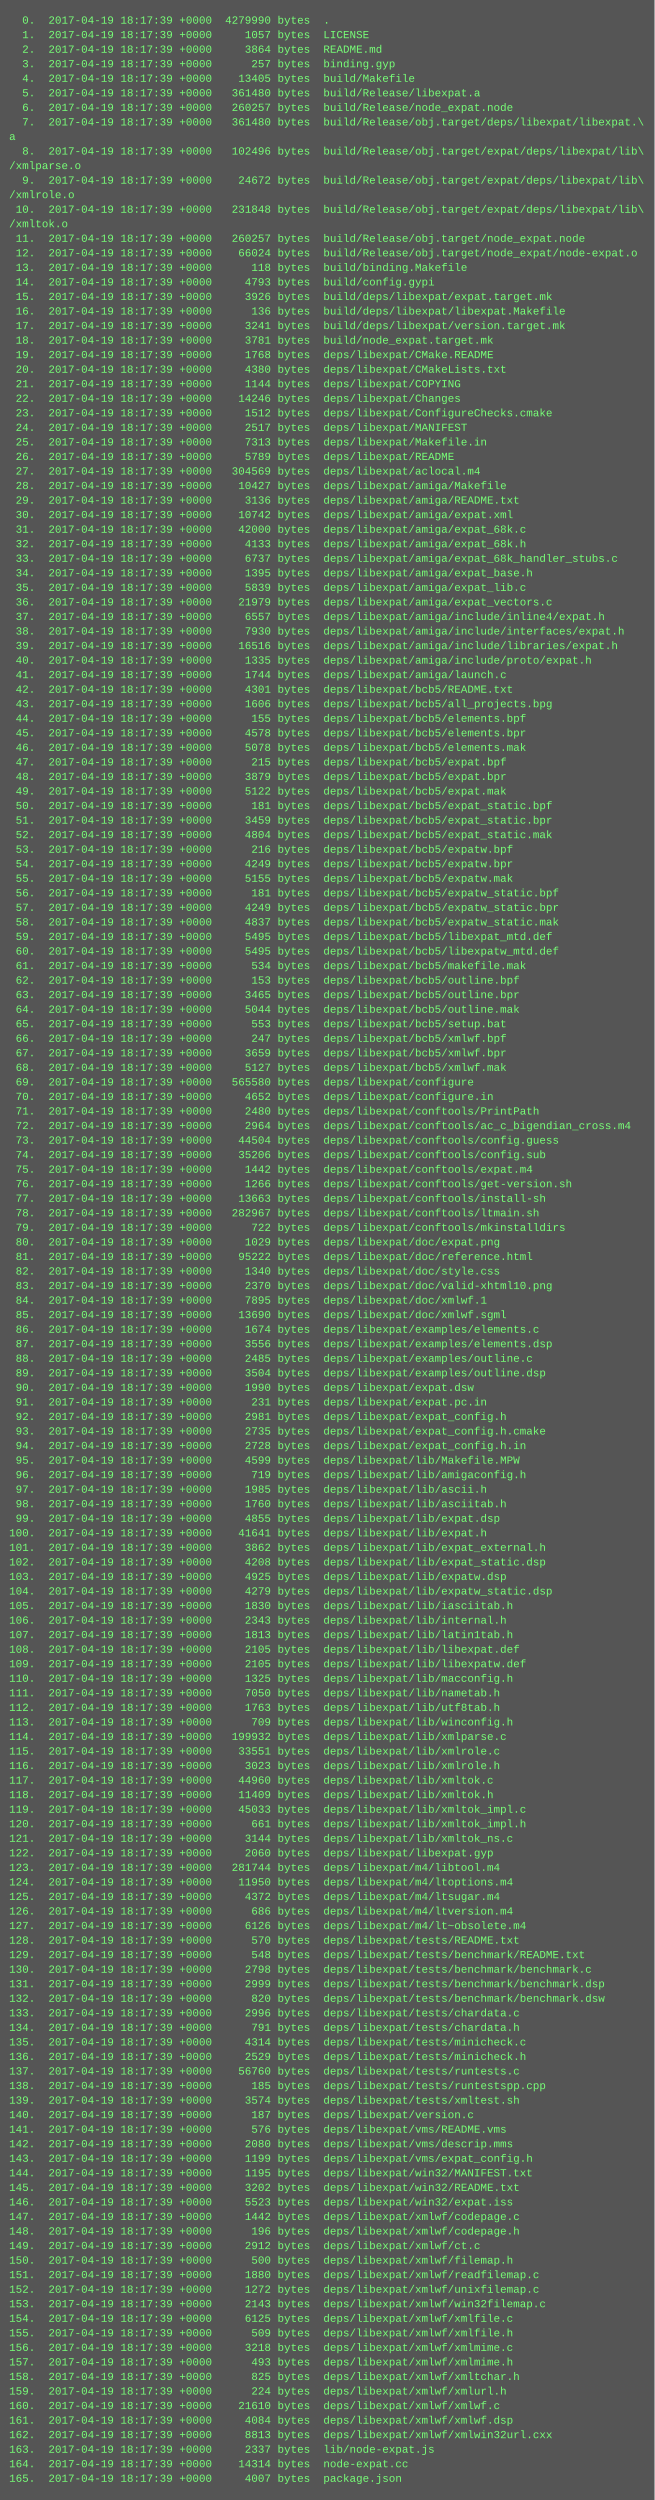
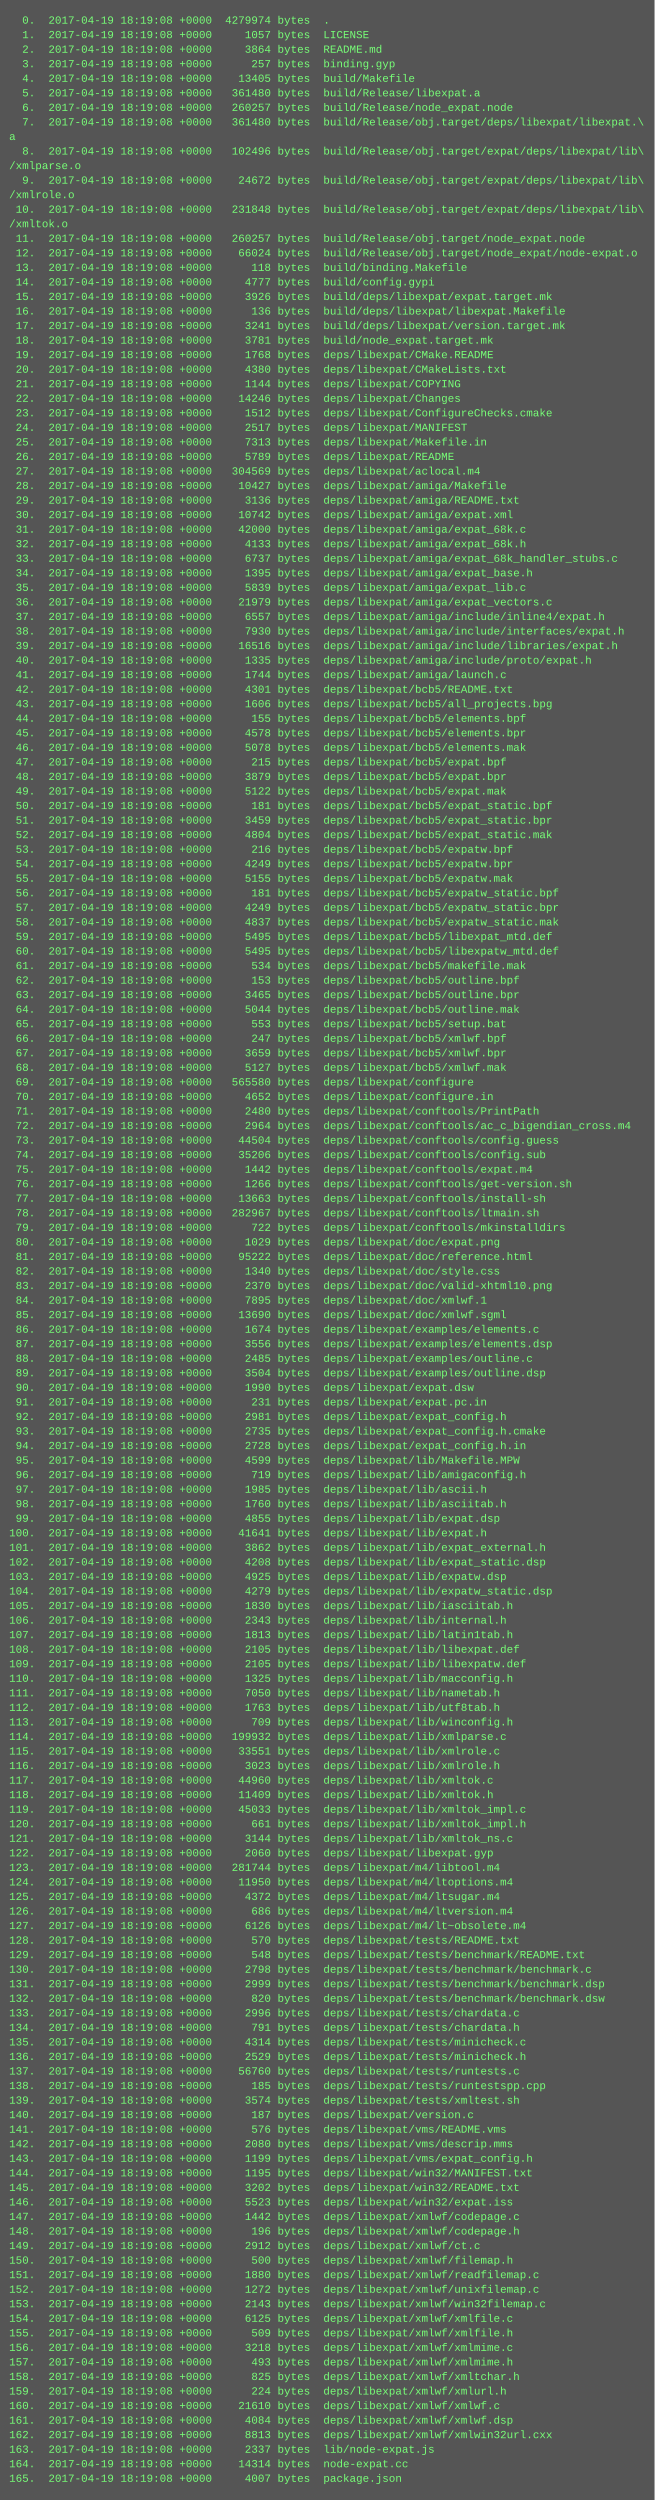
<svg xmlns="http://www.w3.org/2000/svg" height="2750" width="720">
  <rect height="2750" fill="#555" width="720" />
  <text fill="#7f7" font-family="Courier New" font-size="12" xml:space="preserve">
-     <tspan x="10" y="26">  0.  2017-04-19 18:17:39 +0000  4279990 bytes  .</tspan>
-     <tspan x="10" y="42">  1.  2017-04-19 18:17:39 +0000     1057 bytes  LICENSE</tspan>
-     <tspan x="10" y="58">  2.  2017-04-19 18:17:39 +0000     3864 bytes  README.md</tspan>
-     <tspan x="10" y="74">  3.  2017-04-19 18:17:39 +0000      257 bytes  binding.gyp</tspan>
-     <tspan x="10" y="90">  4.  2017-04-19 18:17:39 +0000    13405 bytes  build/Makefile</tspan>
-     <tspan x="10" y="106">  5.  2017-04-19 18:17:39 +0000   361480 bytes  build/Release/libexpat.a</tspan>
-     <tspan x="10" y="122">  6.  2017-04-19 18:17:39 +0000   260257 bytes  build/Release/node_expat.node</tspan>
-     <tspan x="10" y="138">  7.  2017-04-19 18:17:39 +0000   361480 bytes  build/Release/obj.target/deps/libexpat/libexpat.\</tspan>
+     <tspan x="10" y="26">  0.  2017-04-19 18:19:08 +0000  4279974 bytes  .</tspan>
+     <tspan x="10" y="42">  1.  2017-04-19 18:19:08 +0000     1057 bytes  LICENSE</tspan>
+     <tspan x="10" y="58">  2.  2017-04-19 18:19:08 +0000     3864 bytes  README.md</tspan>
+     <tspan x="10" y="74">  3.  2017-04-19 18:19:08 +0000      257 bytes  binding.gyp</tspan>
+     <tspan x="10" y="90">  4.  2017-04-19 18:19:08 +0000    13405 bytes  build/Makefile</tspan>
+     <tspan x="10" y="106">  5.  2017-04-19 18:19:08 +0000   361480 bytes  build/Release/libexpat.a</tspan>
+     <tspan x="10" y="122">  6.  2017-04-19 18:19:08 +0000   260257 bytes  build/Release/node_expat.node</tspan>
+     <tspan x="10" y="138">  7.  2017-04-19 18:19:08 +0000   361480 bytes  build/Release/obj.target/deps/libexpat/libexpat.\</tspan>
    <tspan x="10" y="154">a</tspan>
-     <tspan x="10" y="170">  8.  2017-04-19 18:17:39 +0000   102496 bytes  build/Release/obj.target/expat/deps/libexpat/lib\</tspan>
+     <tspan x="10" y="170">  8.  2017-04-19 18:19:08 +0000   102496 bytes  build/Release/obj.target/expat/deps/libexpat/lib\</tspan>
    <tspan x="10" y="186">/xmlparse.o</tspan>
-     <tspan x="10" y="202">  9.  2017-04-19 18:17:39 +0000    24672 bytes  build/Release/obj.target/expat/deps/libexpat/lib\</tspan>
+     <tspan x="10" y="202">  9.  2017-04-19 18:19:08 +0000    24672 bytes  build/Release/obj.target/expat/deps/libexpat/lib\</tspan>
    <tspan x="10" y="218">/xmlrole.o</tspan>
-     <tspan x="10" y="234"> 10.  2017-04-19 18:17:39 +0000   231848 bytes  build/Release/obj.target/expat/deps/libexpat/lib\</tspan>
+     <tspan x="10" y="234"> 10.  2017-04-19 18:19:08 +0000   231848 bytes  build/Release/obj.target/expat/deps/libexpat/lib\</tspan>
    <tspan x="10" y="250">/xmltok.o</tspan>
-     <tspan x="10" y="266"> 11.  2017-04-19 18:17:39 +0000   260257 bytes  build/Release/obj.target/node_expat.node</tspan>
-     <tspan x="10" y="282"> 12.  2017-04-19 18:17:39 +0000    66024 bytes  build/Release/obj.target/node_expat/node-expat.o</tspan>
-     <tspan x="10" y="298"> 13.  2017-04-19 18:17:39 +0000      118 bytes  build/binding.Makefile</tspan>
-     <tspan x="10" y="314"> 14.  2017-04-19 18:17:39 +0000     4793 bytes  build/config.gypi</tspan>
-     <tspan x="10" y="330"> 15.  2017-04-19 18:17:39 +0000     3926 bytes  build/deps/libexpat/expat.target.mk</tspan>
-     <tspan x="10" y="346"> 16.  2017-04-19 18:17:39 +0000      136 bytes  build/deps/libexpat/libexpat.Makefile</tspan>
-     <tspan x="10" y="362"> 17.  2017-04-19 18:17:39 +0000     3241 bytes  build/deps/libexpat/version.target.mk</tspan>
-     <tspan x="10" y="378"> 18.  2017-04-19 18:17:39 +0000     3781 bytes  build/node_expat.target.mk</tspan>
-     <tspan x="10" y="394"> 19.  2017-04-19 18:17:39 +0000     1768 bytes  deps/libexpat/CMake.README</tspan>
-     <tspan x="10" y="410"> 20.  2017-04-19 18:17:39 +0000     4380 bytes  deps/libexpat/CMakeLists.txt</tspan>
-     <tspan x="10" y="426"> 21.  2017-04-19 18:17:39 +0000     1144 bytes  deps/libexpat/COPYING</tspan>
-     <tspan x="10" y="442"> 22.  2017-04-19 18:17:39 +0000    14246 bytes  deps/libexpat/Changes</tspan>
-     <tspan x="10" y="458"> 23.  2017-04-19 18:17:39 +0000     1512 bytes  deps/libexpat/ConfigureChecks.cmake</tspan>
-     <tspan x="10" y="474"> 24.  2017-04-19 18:17:39 +0000     2517 bytes  deps/libexpat/MANIFEST</tspan>
-     <tspan x="10" y="490"> 25.  2017-04-19 18:17:39 +0000     7313 bytes  deps/libexpat/Makefile.in</tspan>
-     <tspan x="10" y="506"> 26.  2017-04-19 18:17:39 +0000     5789 bytes  deps/libexpat/README</tspan>
-     <tspan x="10" y="522"> 27.  2017-04-19 18:17:39 +0000   304569 bytes  deps/libexpat/aclocal.m4</tspan>
-     <tspan x="10" y="538"> 28.  2017-04-19 18:17:39 +0000    10427 bytes  deps/libexpat/amiga/Makefile</tspan>
-     <tspan x="10" y="554"> 29.  2017-04-19 18:17:39 +0000     3136 bytes  deps/libexpat/amiga/README.txt</tspan>
-     <tspan x="10" y="570"> 30.  2017-04-19 18:17:39 +0000    10742 bytes  deps/libexpat/amiga/expat.xml</tspan>
-     <tspan x="10" y="586"> 31.  2017-04-19 18:17:39 +0000    42000 bytes  deps/libexpat/amiga/expat_68k.c</tspan>
-     <tspan x="10" y="602"> 32.  2017-04-19 18:17:39 +0000     4133 bytes  deps/libexpat/amiga/expat_68k.h</tspan>
-     <tspan x="10" y="618"> 33.  2017-04-19 18:17:39 +0000     6737 bytes  deps/libexpat/amiga/expat_68k_handler_stubs.c</tspan>
-     <tspan x="10" y="634"> 34.  2017-04-19 18:17:39 +0000     1395 bytes  deps/libexpat/amiga/expat_base.h</tspan>
-     <tspan x="10" y="650"> 35.  2017-04-19 18:17:39 +0000     5839 bytes  deps/libexpat/amiga/expat_lib.c</tspan>
-     <tspan x="10" y="666"> 36.  2017-04-19 18:17:39 +0000    21979 bytes  deps/libexpat/amiga/expat_vectors.c</tspan>
-     <tspan x="10" y="682"> 37.  2017-04-19 18:17:39 +0000     6557 bytes  deps/libexpat/amiga/include/inline4/expat.h</tspan>
-     <tspan x="10" y="698"> 38.  2017-04-19 18:17:39 +0000     7930 bytes  deps/libexpat/amiga/include/interfaces/expat.h</tspan>
-     <tspan x="10" y="714"> 39.  2017-04-19 18:17:39 +0000    16516 bytes  deps/libexpat/amiga/include/libraries/expat.h</tspan>
-     <tspan x="10" y="730"> 40.  2017-04-19 18:17:39 +0000     1335 bytes  deps/libexpat/amiga/include/proto/expat.h</tspan>
-     <tspan x="10" y="746"> 41.  2017-04-19 18:17:39 +0000     1744 bytes  deps/libexpat/amiga/launch.c</tspan>
-     <tspan x="10" y="762"> 42.  2017-04-19 18:17:39 +0000     4301 bytes  deps/libexpat/bcb5/README.txt</tspan>
-     <tspan x="10" y="778"> 43.  2017-04-19 18:17:39 +0000     1606 bytes  deps/libexpat/bcb5/all_projects.bpg</tspan>
-     <tspan x="10" y="794"> 44.  2017-04-19 18:17:39 +0000      155 bytes  deps/libexpat/bcb5/elements.bpf</tspan>
-     <tspan x="10" y="810"> 45.  2017-04-19 18:17:39 +0000     4578 bytes  deps/libexpat/bcb5/elements.bpr</tspan>
-     <tspan x="10" y="826"> 46.  2017-04-19 18:17:39 +0000     5078 bytes  deps/libexpat/bcb5/elements.mak</tspan>
-     <tspan x="10" y="842"> 47.  2017-04-19 18:17:39 +0000      215 bytes  deps/libexpat/bcb5/expat.bpf</tspan>
-     <tspan x="10" y="858"> 48.  2017-04-19 18:17:39 +0000     3879 bytes  deps/libexpat/bcb5/expat.bpr</tspan>
-     <tspan x="10" y="874"> 49.  2017-04-19 18:17:39 +0000     5122 bytes  deps/libexpat/bcb5/expat.mak</tspan>
-     <tspan x="10" y="890"> 50.  2017-04-19 18:17:39 +0000      181 bytes  deps/libexpat/bcb5/expat_static.bpf</tspan>
-     <tspan x="10" y="906"> 51.  2017-04-19 18:17:39 +0000     3459 bytes  deps/libexpat/bcb5/expat_static.bpr</tspan>
-     <tspan x="10" y="922"> 52.  2017-04-19 18:17:39 +0000     4804 bytes  deps/libexpat/bcb5/expat_static.mak</tspan>
-     <tspan x="10" y="938"> 53.  2017-04-19 18:17:39 +0000      216 bytes  deps/libexpat/bcb5/expatw.bpf</tspan>
-     <tspan x="10" y="954"> 54.  2017-04-19 18:17:39 +0000     4249 bytes  deps/libexpat/bcb5/expatw.bpr</tspan>
-     <tspan x="10" y="970"> 55.  2017-04-19 18:17:39 +0000     5155 bytes  deps/libexpat/bcb5/expatw.mak</tspan>
-     <tspan x="10" y="986"> 56.  2017-04-19 18:17:39 +0000      181 bytes  deps/libexpat/bcb5/expatw_static.bpf</tspan>
-     <tspan x="10" y="1002"> 57.  2017-04-19 18:17:39 +0000     4249 bytes  deps/libexpat/bcb5/expatw_static.bpr</tspan>
-     <tspan x="10" y="1018"> 58.  2017-04-19 18:17:39 +0000     4837 bytes  deps/libexpat/bcb5/expatw_static.mak</tspan>
-     <tspan x="10" y="1034"> 59.  2017-04-19 18:17:39 +0000     5495 bytes  deps/libexpat/bcb5/libexpat_mtd.def</tspan>
-     <tspan x="10" y="1050"> 60.  2017-04-19 18:17:39 +0000     5495 bytes  deps/libexpat/bcb5/libexpatw_mtd.def</tspan>
-     <tspan x="10" y="1066"> 61.  2017-04-19 18:17:39 +0000      534 bytes  deps/libexpat/bcb5/makefile.mak</tspan>
-     <tspan x="10" y="1082"> 62.  2017-04-19 18:17:39 +0000      153 bytes  deps/libexpat/bcb5/outline.bpf</tspan>
-     <tspan x="10" y="1098"> 63.  2017-04-19 18:17:39 +0000     3465 bytes  deps/libexpat/bcb5/outline.bpr</tspan>
-     <tspan x="10" y="1114"> 64.  2017-04-19 18:17:39 +0000     5044 bytes  deps/libexpat/bcb5/outline.mak</tspan>
-     <tspan x="10" y="1130"> 65.  2017-04-19 18:17:39 +0000      553 bytes  deps/libexpat/bcb5/setup.bat</tspan>
-     <tspan x="10" y="1146"> 66.  2017-04-19 18:17:39 +0000      247 bytes  deps/libexpat/bcb5/xmlwf.bpf</tspan>
-     <tspan x="10" y="1162"> 67.  2017-04-19 18:17:39 +0000     3659 bytes  deps/libexpat/bcb5/xmlwf.bpr</tspan>
-     <tspan x="10" y="1178"> 68.  2017-04-19 18:17:39 +0000     5127 bytes  deps/libexpat/bcb5/xmlwf.mak</tspan>
-     <tspan x="10" y="1194"> 69.  2017-04-19 18:17:39 +0000   565580 bytes  deps/libexpat/configure</tspan>
-     <tspan x="10" y="1210"> 70.  2017-04-19 18:17:39 +0000     4652 bytes  deps/libexpat/configure.in</tspan>
-     <tspan x="10" y="1226"> 71.  2017-04-19 18:17:39 +0000     2480 bytes  deps/libexpat/conftools/PrintPath</tspan>
-     <tspan x="10" y="1242"> 72.  2017-04-19 18:17:39 +0000     2964 bytes  deps/libexpat/conftools/ac_c_bigendian_cross.m4</tspan>
-     <tspan x="10" y="1258"> 73.  2017-04-19 18:17:39 +0000    44504 bytes  deps/libexpat/conftools/config.guess</tspan>
-     <tspan x="10" y="1274"> 74.  2017-04-19 18:17:39 +0000    35206 bytes  deps/libexpat/conftools/config.sub</tspan>
-     <tspan x="10" y="1290"> 75.  2017-04-19 18:17:39 +0000     1442 bytes  deps/libexpat/conftools/expat.m4</tspan>
-     <tspan x="10" y="1306"> 76.  2017-04-19 18:17:39 +0000     1266 bytes  deps/libexpat/conftools/get-version.sh</tspan>
-     <tspan x="10" y="1322"> 77.  2017-04-19 18:17:39 +0000    13663 bytes  deps/libexpat/conftools/install-sh</tspan>
-     <tspan x="10" y="1338"> 78.  2017-04-19 18:17:39 +0000   282967 bytes  deps/libexpat/conftools/ltmain.sh</tspan>
-     <tspan x="10" y="1354"> 79.  2017-04-19 18:17:39 +0000      722 bytes  deps/libexpat/conftools/mkinstalldirs</tspan>
-     <tspan x="10" y="1370"> 80.  2017-04-19 18:17:39 +0000     1029 bytes  deps/libexpat/doc/expat.png</tspan>
-     <tspan x="10" y="1386"> 81.  2017-04-19 18:17:39 +0000    95222 bytes  deps/libexpat/doc/reference.html</tspan>
-     <tspan x="10" y="1402"> 82.  2017-04-19 18:17:39 +0000     1340 bytes  deps/libexpat/doc/style.css</tspan>
-     <tspan x="10" y="1418"> 83.  2017-04-19 18:17:39 +0000     2370 bytes  deps/libexpat/doc/valid-xhtml10.png</tspan>
-     <tspan x="10" y="1434"> 84.  2017-04-19 18:17:39 +0000     7895 bytes  deps/libexpat/doc/xmlwf.1</tspan>
-     <tspan x="10" y="1450"> 85.  2017-04-19 18:17:39 +0000    13690 bytes  deps/libexpat/doc/xmlwf.sgml</tspan>
-     <tspan x="10" y="1466"> 86.  2017-04-19 18:17:39 +0000     1674 bytes  deps/libexpat/examples/elements.c</tspan>
-     <tspan x="10" y="1482"> 87.  2017-04-19 18:17:39 +0000     3556 bytes  deps/libexpat/examples/elements.dsp</tspan>
-     <tspan x="10" y="1498"> 88.  2017-04-19 18:17:39 +0000     2485 bytes  deps/libexpat/examples/outline.c</tspan>
-     <tspan x="10" y="1514"> 89.  2017-04-19 18:17:39 +0000     3504 bytes  deps/libexpat/examples/outline.dsp</tspan>
-     <tspan x="10" y="1530"> 90.  2017-04-19 18:17:39 +0000     1990 bytes  deps/libexpat/expat.dsw</tspan>
-     <tspan x="10" y="1546"> 91.  2017-04-19 18:17:39 +0000      231 bytes  deps/libexpat/expat.pc.in</tspan>
-     <tspan x="10" y="1562"> 92.  2017-04-19 18:17:39 +0000     2981 bytes  deps/libexpat/expat_config.h</tspan>
-     <tspan x="10" y="1578"> 93.  2017-04-19 18:17:39 +0000     2735 bytes  deps/libexpat/expat_config.h.cmake</tspan>
-     <tspan x="10" y="1594"> 94.  2017-04-19 18:17:39 +0000     2728 bytes  deps/libexpat/expat_config.h.in</tspan>
-     <tspan x="10" y="1610"> 95.  2017-04-19 18:17:39 +0000     4599 bytes  deps/libexpat/lib/Makefile.MPW</tspan>
-     <tspan x="10" y="1626"> 96.  2017-04-19 18:17:39 +0000      719 bytes  deps/libexpat/lib/amigaconfig.h</tspan>
-     <tspan x="10" y="1642"> 97.  2017-04-19 18:17:39 +0000     1985 bytes  deps/libexpat/lib/ascii.h</tspan>
-     <tspan x="10" y="1658"> 98.  2017-04-19 18:17:39 +0000     1760 bytes  deps/libexpat/lib/asciitab.h</tspan>
-     <tspan x="10" y="1674"> 99.  2017-04-19 18:17:39 +0000     4855 bytes  deps/libexpat/lib/expat.dsp</tspan>
-     <tspan x="10" y="1690">100.  2017-04-19 18:17:39 +0000    41641 bytes  deps/libexpat/lib/expat.h</tspan>
-     <tspan x="10" y="1706">101.  2017-04-19 18:17:39 +0000     3862 bytes  deps/libexpat/lib/expat_external.h</tspan>
-     <tspan x="10" y="1722">102.  2017-04-19 18:17:39 +0000     4208 bytes  deps/libexpat/lib/expat_static.dsp</tspan>
-     <tspan x="10" y="1738">103.  2017-04-19 18:17:39 +0000     4925 bytes  deps/libexpat/lib/expatw.dsp</tspan>
-     <tspan x="10" y="1754">104.  2017-04-19 18:17:39 +0000     4279 bytes  deps/libexpat/lib/expatw_static.dsp</tspan>
-     <tspan x="10" y="1770">105.  2017-04-19 18:17:39 +0000     1830 bytes  deps/libexpat/lib/iasciitab.h</tspan>
-     <tspan x="10" y="1786">106.  2017-04-19 18:17:39 +0000     2343 bytes  deps/libexpat/lib/internal.h</tspan>
-     <tspan x="10" y="1802">107.  2017-04-19 18:17:39 +0000     1813 bytes  deps/libexpat/lib/latin1tab.h</tspan>
-     <tspan x="10" y="1818">108.  2017-04-19 18:17:39 +0000     2105 bytes  deps/libexpat/lib/libexpat.def</tspan>
-     <tspan x="10" y="1834">109.  2017-04-19 18:17:39 +0000     2105 bytes  deps/libexpat/lib/libexpatw.def</tspan>
-     <tspan x="10" y="1850">110.  2017-04-19 18:17:39 +0000     1325 bytes  deps/libexpat/lib/macconfig.h</tspan>
-     <tspan x="10" y="1866">111.  2017-04-19 18:17:39 +0000     7050 bytes  deps/libexpat/lib/nametab.h</tspan>
-     <tspan x="10" y="1882">112.  2017-04-19 18:17:39 +0000     1763 bytes  deps/libexpat/lib/utf8tab.h</tspan>
-     <tspan x="10" y="1898">113.  2017-04-19 18:17:39 +0000      709 bytes  deps/libexpat/lib/winconfig.h</tspan>
-     <tspan x="10" y="1914">114.  2017-04-19 18:17:39 +0000   199932 bytes  deps/libexpat/lib/xmlparse.c</tspan>
-     <tspan x="10" y="1930">115.  2017-04-19 18:17:39 +0000    33551 bytes  deps/libexpat/lib/xmlrole.c</tspan>
-     <tspan x="10" y="1946">116.  2017-04-19 18:17:39 +0000     3023 bytes  deps/libexpat/lib/xmlrole.h</tspan>
-     <tspan x="10" y="1962">117.  2017-04-19 18:17:39 +0000    44960 bytes  deps/libexpat/lib/xmltok.c</tspan>
-     <tspan x="10" y="1978">118.  2017-04-19 18:17:39 +0000    11409 bytes  deps/libexpat/lib/xmltok.h</tspan>
-     <tspan x="10" y="1994">119.  2017-04-19 18:17:39 +0000    45033 bytes  deps/libexpat/lib/xmltok_impl.c</tspan>
-     <tspan x="10" y="2010">120.  2017-04-19 18:17:39 +0000      661 bytes  deps/libexpat/lib/xmltok_impl.h</tspan>
-     <tspan x="10" y="2026">121.  2017-04-19 18:17:39 +0000     3144 bytes  deps/libexpat/lib/xmltok_ns.c</tspan>
-     <tspan x="10" y="2042">122.  2017-04-19 18:17:39 +0000     2060 bytes  deps/libexpat/libexpat.gyp</tspan>
-     <tspan x="10" y="2058">123.  2017-04-19 18:17:39 +0000   281744 bytes  deps/libexpat/m4/libtool.m4</tspan>
-     <tspan x="10" y="2074">124.  2017-04-19 18:17:39 +0000    11950 bytes  deps/libexpat/m4/ltoptions.m4</tspan>
-     <tspan x="10" y="2090">125.  2017-04-19 18:17:39 +0000     4372 bytes  deps/libexpat/m4/ltsugar.m4</tspan>
-     <tspan x="10" y="2106">126.  2017-04-19 18:17:39 +0000      686 bytes  deps/libexpat/m4/ltversion.m4</tspan>
-     <tspan x="10" y="2122">127.  2017-04-19 18:17:39 +0000     6126 bytes  deps/libexpat/m4/lt~obsolete.m4</tspan>
-     <tspan x="10" y="2138">128.  2017-04-19 18:17:39 +0000      570 bytes  deps/libexpat/tests/README.txt</tspan>
-     <tspan x="10" y="2154">129.  2017-04-19 18:17:39 +0000      548 bytes  deps/libexpat/tests/benchmark/README.txt</tspan>
-     <tspan x="10" y="2170">130.  2017-04-19 18:17:39 +0000     2798 bytes  deps/libexpat/tests/benchmark/benchmark.c</tspan>
-     <tspan x="10" y="2186">131.  2017-04-19 18:17:39 +0000     2999 bytes  deps/libexpat/tests/benchmark/benchmark.dsp</tspan>
-     <tspan x="10" y="2202">132.  2017-04-19 18:17:39 +0000      820 bytes  deps/libexpat/tests/benchmark/benchmark.dsw</tspan>
-     <tspan x="10" y="2218">133.  2017-04-19 18:17:39 +0000     2996 bytes  deps/libexpat/tests/chardata.c</tspan>
-     <tspan x="10" y="2234">134.  2017-04-19 18:17:39 +0000      791 bytes  deps/libexpat/tests/chardata.h</tspan>
-     <tspan x="10" y="2250">135.  2017-04-19 18:17:39 +0000     4314 bytes  deps/libexpat/tests/minicheck.c</tspan>
-     <tspan x="10" y="2266">136.  2017-04-19 18:17:39 +0000     2529 bytes  deps/libexpat/tests/minicheck.h</tspan>
-     <tspan x="10" y="2282">137.  2017-04-19 18:17:39 +0000    56760 bytes  deps/libexpat/tests/runtests.c</tspan>
-     <tspan x="10" y="2298">138.  2017-04-19 18:17:39 +0000      185 bytes  deps/libexpat/tests/runtestspp.cpp</tspan>
-     <tspan x="10" y="2314">139.  2017-04-19 18:17:39 +0000     3574 bytes  deps/libexpat/tests/xmltest.sh</tspan>
-     <tspan x="10" y="2330">140.  2017-04-19 18:17:39 +0000      187 bytes  deps/libexpat/version.c</tspan>
-     <tspan x="10" y="2346">141.  2017-04-19 18:17:39 +0000      576 bytes  deps/libexpat/vms/README.vms</tspan>
-     <tspan x="10" y="2362">142.  2017-04-19 18:17:39 +0000     2080 bytes  deps/libexpat/vms/descrip.mms</tspan>
-     <tspan x="10" y="2378">143.  2017-04-19 18:17:39 +0000     1199 bytes  deps/libexpat/vms/expat_config.h</tspan>
-     <tspan x="10" y="2394">144.  2017-04-19 18:17:39 +0000     1195 bytes  deps/libexpat/win32/MANIFEST.txt</tspan>
-     <tspan x="10" y="2410">145.  2017-04-19 18:17:39 +0000     3202 bytes  deps/libexpat/win32/README.txt</tspan>
-     <tspan x="10" y="2426">146.  2017-04-19 18:17:39 +0000     5523 bytes  deps/libexpat/win32/expat.iss</tspan>
-     <tspan x="10" y="2442">147.  2017-04-19 18:17:39 +0000     1442 bytes  deps/libexpat/xmlwf/codepage.c</tspan>
-     <tspan x="10" y="2458">148.  2017-04-19 18:17:39 +0000      196 bytes  deps/libexpat/xmlwf/codepage.h</tspan>
-     <tspan x="10" y="2474">149.  2017-04-19 18:17:39 +0000     2912 bytes  deps/libexpat/xmlwf/ct.c</tspan>
-     <tspan x="10" y="2490">150.  2017-04-19 18:17:39 +0000      500 bytes  deps/libexpat/xmlwf/filemap.h</tspan>
-     <tspan x="10" y="2506">151.  2017-04-19 18:17:39 +0000     1880 bytes  deps/libexpat/xmlwf/readfilemap.c</tspan>
-     <tspan x="10" y="2522">152.  2017-04-19 18:17:39 +0000     1272 bytes  deps/libexpat/xmlwf/unixfilemap.c</tspan>
-     <tspan x="10" y="2538">153.  2017-04-19 18:17:39 +0000     2143 bytes  deps/libexpat/xmlwf/win32filemap.c</tspan>
-     <tspan x="10" y="2554">154.  2017-04-19 18:17:39 +0000     6125 bytes  deps/libexpat/xmlwf/xmlfile.c</tspan>
-     <tspan x="10" y="2570">155.  2017-04-19 18:17:39 +0000      509 bytes  deps/libexpat/xmlwf/xmlfile.h</tspan>
-     <tspan x="10" y="2586">156.  2017-04-19 18:17:39 +0000     3218 bytes  deps/libexpat/xmlwf/xmlmime.c</tspan>
-     <tspan x="10" y="2602">157.  2017-04-19 18:17:39 +0000      493 bytes  deps/libexpat/xmlwf/xmlmime.h</tspan>
-     <tspan x="10" y="2618">158.  2017-04-19 18:17:39 +0000      825 bytes  deps/libexpat/xmlwf/xmltchar.h</tspan>
-     <tspan x="10" y="2634">159.  2017-04-19 18:17:39 +0000      224 bytes  deps/libexpat/xmlwf/xmlurl.h</tspan>
-     <tspan x="10" y="2650">160.  2017-04-19 18:17:39 +0000    21610 bytes  deps/libexpat/xmlwf/xmlwf.c</tspan>
-     <tspan x="10" y="2666">161.  2017-04-19 18:17:39 +0000     4084 bytes  deps/libexpat/xmlwf/xmlwf.dsp</tspan>
-     <tspan x="10" y="2682">162.  2017-04-19 18:17:39 +0000     8813 bytes  deps/libexpat/xmlwf/xmlwin32url.cxx</tspan>
-     <tspan x="10" y="2698">163.  2017-04-19 18:17:39 +0000     2337 bytes  lib/node-expat.js</tspan>
-     <tspan x="10" y="2714">164.  2017-04-19 18:17:39 +0000    14314 bytes  node-expat.cc</tspan>
-     <tspan x="10" y="2730">165.  2017-04-19 18:17:39 +0000     4007 bytes  package.json</tspan>
+     <tspan x="10" y="266"> 11.  2017-04-19 18:19:08 +0000   260257 bytes  build/Release/obj.target/node_expat.node</tspan>
+     <tspan x="10" y="282"> 12.  2017-04-19 18:19:08 +0000    66024 bytes  build/Release/obj.target/node_expat/node-expat.o</tspan>
+     <tspan x="10" y="298"> 13.  2017-04-19 18:19:08 +0000      118 bytes  build/binding.Makefile</tspan>
+     <tspan x="10" y="314"> 14.  2017-04-19 18:19:08 +0000     4777 bytes  build/config.gypi</tspan>
+     <tspan x="10" y="330"> 15.  2017-04-19 18:19:08 +0000     3926 bytes  build/deps/libexpat/expat.target.mk</tspan>
+     <tspan x="10" y="346"> 16.  2017-04-19 18:19:08 +0000      136 bytes  build/deps/libexpat/libexpat.Makefile</tspan>
+     <tspan x="10" y="362"> 17.  2017-04-19 18:19:08 +0000     3241 bytes  build/deps/libexpat/version.target.mk</tspan>
+     <tspan x="10" y="378"> 18.  2017-04-19 18:19:08 +0000     3781 bytes  build/node_expat.target.mk</tspan>
+     <tspan x="10" y="394"> 19.  2017-04-19 18:19:08 +0000     1768 bytes  deps/libexpat/CMake.README</tspan>
+     <tspan x="10" y="410"> 20.  2017-04-19 18:19:08 +0000     4380 bytes  deps/libexpat/CMakeLists.txt</tspan>
+     <tspan x="10" y="426"> 21.  2017-04-19 18:19:08 +0000     1144 bytes  deps/libexpat/COPYING</tspan>
+     <tspan x="10" y="442"> 22.  2017-04-19 18:19:08 +0000    14246 bytes  deps/libexpat/Changes</tspan>
+     <tspan x="10" y="458"> 23.  2017-04-19 18:19:08 +0000     1512 bytes  deps/libexpat/ConfigureChecks.cmake</tspan>
+     <tspan x="10" y="474"> 24.  2017-04-19 18:19:08 +0000     2517 bytes  deps/libexpat/MANIFEST</tspan>
+     <tspan x="10" y="490"> 25.  2017-04-19 18:19:08 +0000     7313 bytes  deps/libexpat/Makefile.in</tspan>
+     <tspan x="10" y="506"> 26.  2017-04-19 18:19:08 +0000     5789 bytes  deps/libexpat/README</tspan>
+     <tspan x="10" y="522"> 27.  2017-04-19 18:19:08 +0000   304569 bytes  deps/libexpat/aclocal.m4</tspan>
+     <tspan x="10" y="538"> 28.  2017-04-19 18:19:08 +0000    10427 bytes  deps/libexpat/amiga/Makefile</tspan>
+     <tspan x="10" y="554"> 29.  2017-04-19 18:19:08 +0000     3136 bytes  deps/libexpat/amiga/README.txt</tspan>
+     <tspan x="10" y="570"> 30.  2017-04-19 18:19:08 +0000    10742 bytes  deps/libexpat/amiga/expat.xml</tspan>
+     <tspan x="10" y="586"> 31.  2017-04-19 18:19:08 +0000    42000 bytes  deps/libexpat/amiga/expat_68k.c</tspan>
+     <tspan x="10" y="602"> 32.  2017-04-19 18:19:08 +0000     4133 bytes  deps/libexpat/amiga/expat_68k.h</tspan>
+     <tspan x="10" y="618"> 33.  2017-04-19 18:19:08 +0000     6737 bytes  deps/libexpat/amiga/expat_68k_handler_stubs.c</tspan>
+     <tspan x="10" y="634"> 34.  2017-04-19 18:19:08 +0000     1395 bytes  deps/libexpat/amiga/expat_base.h</tspan>
+     <tspan x="10" y="650"> 35.  2017-04-19 18:19:08 +0000     5839 bytes  deps/libexpat/amiga/expat_lib.c</tspan>
+     <tspan x="10" y="666"> 36.  2017-04-19 18:19:08 +0000    21979 bytes  deps/libexpat/amiga/expat_vectors.c</tspan>
+     <tspan x="10" y="682"> 37.  2017-04-19 18:19:08 +0000     6557 bytes  deps/libexpat/amiga/include/inline4/expat.h</tspan>
+     <tspan x="10" y="698"> 38.  2017-04-19 18:19:08 +0000     7930 bytes  deps/libexpat/amiga/include/interfaces/expat.h</tspan>
+     <tspan x="10" y="714"> 39.  2017-04-19 18:19:08 +0000    16516 bytes  deps/libexpat/amiga/include/libraries/expat.h</tspan>
+     <tspan x="10" y="730"> 40.  2017-04-19 18:19:08 +0000     1335 bytes  deps/libexpat/amiga/include/proto/expat.h</tspan>
+     <tspan x="10" y="746"> 41.  2017-04-19 18:19:08 +0000     1744 bytes  deps/libexpat/amiga/launch.c</tspan>
+     <tspan x="10" y="762"> 42.  2017-04-19 18:19:08 +0000     4301 bytes  deps/libexpat/bcb5/README.txt</tspan>
+     <tspan x="10" y="778"> 43.  2017-04-19 18:19:08 +0000     1606 bytes  deps/libexpat/bcb5/all_projects.bpg</tspan>
+     <tspan x="10" y="794"> 44.  2017-04-19 18:19:08 +0000      155 bytes  deps/libexpat/bcb5/elements.bpf</tspan>
+     <tspan x="10" y="810"> 45.  2017-04-19 18:19:08 +0000     4578 bytes  deps/libexpat/bcb5/elements.bpr</tspan>
+     <tspan x="10" y="826"> 46.  2017-04-19 18:19:08 +0000     5078 bytes  deps/libexpat/bcb5/elements.mak</tspan>
+     <tspan x="10" y="842"> 47.  2017-04-19 18:19:08 +0000      215 bytes  deps/libexpat/bcb5/expat.bpf</tspan>
+     <tspan x="10" y="858"> 48.  2017-04-19 18:19:08 +0000     3879 bytes  deps/libexpat/bcb5/expat.bpr</tspan>
+     <tspan x="10" y="874"> 49.  2017-04-19 18:19:08 +0000     5122 bytes  deps/libexpat/bcb5/expat.mak</tspan>
+     <tspan x="10" y="890"> 50.  2017-04-19 18:19:08 +0000      181 bytes  deps/libexpat/bcb5/expat_static.bpf</tspan>
+     <tspan x="10" y="906"> 51.  2017-04-19 18:19:08 +0000     3459 bytes  deps/libexpat/bcb5/expat_static.bpr</tspan>
+     <tspan x="10" y="922"> 52.  2017-04-19 18:19:08 +0000     4804 bytes  deps/libexpat/bcb5/expat_static.mak</tspan>
+     <tspan x="10" y="938"> 53.  2017-04-19 18:19:08 +0000      216 bytes  deps/libexpat/bcb5/expatw.bpf</tspan>
+     <tspan x="10" y="954"> 54.  2017-04-19 18:19:08 +0000     4249 bytes  deps/libexpat/bcb5/expatw.bpr</tspan>
+     <tspan x="10" y="970"> 55.  2017-04-19 18:19:08 +0000     5155 bytes  deps/libexpat/bcb5/expatw.mak</tspan>
+     <tspan x="10" y="986"> 56.  2017-04-19 18:19:08 +0000      181 bytes  deps/libexpat/bcb5/expatw_static.bpf</tspan>
+     <tspan x="10" y="1002"> 57.  2017-04-19 18:19:08 +0000     4249 bytes  deps/libexpat/bcb5/expatw_static.bpr</tspan>
+     <tspan x="10" y="1018"> 58.  2017-04-19 18:19:08 +0000     4837 bytes  deps/libexpat/bcb5/expatw_static.mak</tspan>
+     <tspan x="10" y="1034"> 59.  2017-04-19 18:19:08 +0000     5495 bytes  deps/libexpat/bcb5/libexpat_mtd.def</tspan>
+     <tspan x="10" y="1050"> 60.  2017-04-19 18:19:08 +0000     5495 bytes  deps/libexpat/bcb5/libexpatw_mtd.def</tspan>
+     <tspan x="10" y="1066"> 61.  2017-04-19 18:19:08 +0000      534 bytes  deps/libexpat/bcb5/makefile.mak</tspan>
+     <tspan x="10" y="1082"> 62.  2017-04-19 18:19:08 +0000      153 bytes  deps/libexpat/bcb5/outline.bpf</tspan>
+     <tspan x="10" y="1098"> 63.  2017-04-19 18:19:08 +0000     3465 bytes  deps/libexpat/bcb5/outline.bpr</tspan>
+     <tspan x="10" y="1114"> 64.  2017-04-19 18:19:08 +0000     5044 bytes  deps/libexpat/bcb5/outline.mak</tspan>
+     <tspan x="10" y="1130"> 65.  2017-04-19 18:19:08 +0000      553 bytes  deps/libexpat/bcb5/setup.bat</tspan>
+     <tspan x="10" y="1146"> 66.  2017-04-19 18:19:08 +0000      247 bytes  deps/libexpat/bcb5/xmlwf.bpf</tspan>
+     <tspan x="10" y="1162"> 67.  2017-04-19 18:19:08 +0000     3659 bytes  deps/libexpat/bcb5/xmlwf.bpr</tspan>
+     <tspan x="10" y="1178"> 68.  2017-04-19 18:19:08 +0000     5127 bytes  deps/libexpat/bcb5/xmlwf.mak</tspan>
+     <tspan x="10" y="1194"> 69.  2017-04-19 18:19:08 +0000   565580 bytes  deps/libexpat/configure</tspan>
+     <tspan x="10" y="1210"> 70.  2017-04-19 18:19:08 +0000     4652 bytes  deps/libexpat/configure.in</tspan>
+     <tspan x="10" y="1226"> 71.  2017-04-19 18:19:08 +0000     2480 bytes  deps/libexpat/conftools/PrintPath</tspan>
+     <tspan x="10" y="1242"> 72.  2017-04-19 18:19:08 +0000     2964 bytes  deps/libexpat/conftools/ac_c_bigendian_cross.m4</tspan>
+     <tspan x="10" y="1258"> 73.  2017-04-19 18:19:08 +0000    44504 bytes  deps/libexpat/conftools/config.guess</tspan>
+     <tspan x="10" y="1274"> 74.  2017-04-19 18:19:08 +0000    35206 bytes  deps/libexpat/conftools/config.sub</tspan>
+     <tspan x="10" y="1290"> 75.  2017-04-19 18:19:08 +0000     1442 bytes  deps/libexpat/conftools/expat.m4</tspan>
+     <tspan x="10" y="1306"> 76.  2017-04-19 18:19:08 +0000     1266 bytes  deps/libexpat/conftools/get-version.sh</tspan>
+     <tspan x="10" y="1322"> 77.  2017-04-19 18:19:08 +0000    13663 bytes  deps/libexpat/conftools/install-sh</tspan>
+     <tspan x="10" y="1338"> 78.  2017-04-19 18:19:08 +0000   282967 bytes  deps/libexpat/conftools/ltmain.sh</tspan>
+     <tspan x="10" y="1354"> 79.  2017-04-19 18:19:08 +0000      722 bytes  deps/libexpat/conftools/mkinstalldirs</tspan>
+     <tspan x="10" y="1370"> 80.  2017-04-19 18:19:08 +0000     1029 bytes  deps/libexpat/doc/expat.png</tspan>
+     <tspan x="10" y="1386"> 81.  2017-04-19 18:19:08 +0000    95222 bytes  deps/libexpat/doc/reference.html</tspan>
+     <tspan x="10" y="1402"> 82.  2017-04-19 18:19:08 +0000     1340 bytes  deps/libexpat/doc/style.css</tspan>
+     <tspan x="10" y="1418"> 83.  2017-04-19 18:19:08 +0000     2370 bytes  deps/libexpat/doc/valid-xhtml10.png</tspan>
+     <tspan x="10" y="1434"> 84.  2017-04-19 18:19:08 +0000     7895 bytes  deps/libexpat/doc/xmlwf.1</tspan>
+     <tspan x="10" y="1450"> 85.  2017-04-19 18:19:08 +0000    13690 bytes  deps/libexpat/doc/xmlwf.sgml</tspan>
+     <tspan x="10" y="1466"> 86.  2017-04-19 18:19:08 +0000     1674 bytes  deps/libexpat/examples/elements.c</tspan>
+     <tspan x="10" y="1482"> 87.  2017-04-19 18:19:08 +0000     3556 bytes  deps/libexpat/examples/elements.dsp</tspan>
+     <tspan x="10" y="1498"> 88.  2017-04-19 18:19:08 +0000     2485 bytes  deps/libexpat/examples/outline.c</tspan>
+     <tspan x="10" y="1514"> 89.  2017-04-19 18:19:08 +0000     3504 bytes  deps/libexpat/examples/outline.dsp</tspan>
+     <tspan x="10" y="1530"> 90.  2017-04-19 18:19:08 +0000     1990 bytes  deps/libexpat/expat.dsw</tspan>
+     <tspan x="10" y="1546"> 91.  2017-04-19 18:19:08 +0000      231 bytes  deps/libexpat/expat.pc.in</tspan>
+     <tspan x="10" y="1562"> 92.  2017-04-19 18:19:08 +0000     2981 bytes  deps/libexpat/expat_config.h</tspan>
+     <tspan x="10" y="1578"> 93.  2017-04-19 18:19:08 +0000     2735 bytes  deps/libexpat/expat_config.h.cmake</tspan>
+     <tspan x="10" y="1594"> 94.  2017-04-19 18:19:08 +0000     2728 bytes  deps/libexpat/expat_config.h.in</tspan>
+     <tspan x="10" y="1610"> 95.  2017-04-19 18:19:08 +0000     4599 bytes  deps/libexpat/lib/Makefile.MPW</tspan>
+     <tspan x="10" y="1626"> 96.  2017-04-19 18:19:08 +0000      719 bytes  deps/libexpat/lib/amigaconfig.h</tspan>
+     <tspan x="10" y="1642"> 97.  2017-04-19 18:19:08 +0000     1985 bytes  deps/libexpat/lib/ascii.h</tspan>
+     <tspan x="10" y="1658"> 98.  2017-04-19 18:19:08 +0000     1760 bytes  deps/libexpat/lib/asciitab.h</tspan>
+     <tspan x="10" y="1674"> 99.  2017-04-19 18:19:08 +0000     4855 bytes  deps/libexpat/lib/expat.dsp</tspan>
+     <tspan x="10" y="1690">100.  2017-04-19 18:19:08 +0000    41641 bytes  deps/libexpat/lib/expat.h</tspan>
+     <tspan x="10" y="1706">101.  2017-04-19 18:19:08 +0000     3862 bytes  deps/libexpat/lib/expat_external.h</tspan>
+     <tspan x="10" y="1722">102.  2017-04-19 18:19:08 +0000     4208 bytes  deps/libexpat/lib/expat_static.dsp</tspan>
+     <tspan x="10" y="1738">103.  2017-04-19 18:19:08 +0000     4925 bytes  deps/libexpat/lib/expatw.dsp</tspan>
+     <tspan x="10" y="1754">104.  2017-04-19 18:19:08 +0000     4279 bytes  deps/libexpat/lib/expatw_static.dsp</tspan>
+     <tspan x="10" y="1770">105.  2017-04-19 18:19:08 +0000     1830 bytes  deps/libexpat/lib/iasciitab.h</tspan>
+     <tspan x="10" y="1786">106.  2017-04-19 18:19:08 +0000     2343 bytes  deps/libexpat/lib/internal.h</tspan>
+     <tspan x="10" y="1802">107.  2017-04-19 18:19:08 +0000     1813 bytes  deps/libexpat/lib/latin1tab.h</tspan>
+     <tspan x="10" y="1818">108.  2017-04-19 18:19:08 +0000     2105 bytes  deps/libexpat/lib/libexpat.def</tspan>
+     <tspan x="10" y="1834">109.  2017-04-19 18:19:08 +0000     2105 bytes  deps/libexpat/lib/libexpatw.def</tspan>
+     <tspan x="10" y="1850">110.  2017-04-19 18:19:08 +0000     1325 bytes  deps/libexpat/lib/macconfig.h</tspan>
+     <tspan x="10" y="1866">111.  2017-04-19 18:19:08 +0000     7050 bytes  deps/libexpat/lib/nametab.h</tspan>
+     <tspan x="10" y="1882">112.  2017-04-19 18:19:08 +0000     1763 bytes  deps/libexpat/lib/utf8tab.h</tspan>
+     <tspan x="10" y="1898">113.  2017-04-19 18:19:08 +0000      709 bytes  deps/libexpat/lib/winconfig.h</tspan>
+     <tspan x="10" y="1914">114.  2017-04-19 18:19:08 +0000   199932 bytes  deps/libexpat/lib/xmlparse.c</tspan>
+     <tspan x="10" y="1930">115.  2017-04-19 18:19:08 +0000    33551 bytes  deps/libexpat/lib/xmlrole.c</tspan>
+     <tspan x="10" y="1946">116.  2017-04-19 18:19:08 +0000     3023 bytes  deps/libexpat/lib/xmlrole.h</tspan>
+     <tspan x="10" y="1962">117.  2017-04-19 18:19:08 +0000    44960 bytes  deps/libexpat/lib/xmltok.c</tspan>
+     <tspan x="10" y="1978">118.  2017-04-19 18:19:08 +0000    11409 bytes  deps/libexpat/lib/xmltok.h</tspan>
+     <tspan x="10" y="1994">119.  2017-04-19 18:19:08 +0000    45033 bytes  deps/libexpat/lib/xmltok_impl.c</tspan>
+     <tspan x="10" y="2010">120.  2017-04-19 18:19:08 +0000      661 bytes  deps/libexpat/lib/xmltok_impl.h</tspan>
+     <tspan x="10" y="2026">121.  2017-04-19 18:19:08 +0000     3144 bytes  deps/libexpat/lib/xmltok_ns.c</tspan>
+     <tspan x="10" y="2042">122.  2017-04-19 18:19:08 +0000     2060 bytes  deps/libexpat/libexpat.gyp</tspan>
+     <tspan x="10" y="2058">123.  2017-04-19 18:19:08 +0000   281744 bytes  deps/libexpat/m4/libtool.m4</tspan>
+     <tspan x="10" y="2074">124.  2017-04-19 18:19:08 +0000    11950 bytes  deps/libexpat/m4/ltoptions.m4</tspan>
+     <tspan x="10" y="2090">125.  2017-04-19 18:19:08 +0000     4372 bytes  deps/libexpat/m4/ltsugar.m4</tspan>
+     <tspan x="10" y="2106">126.  2017-04-19 18:19:08 +0000      686 bytes  deps/libexpat/m4/ltversion.m4</tspan>
+     <tspan x="10" y="2122">127.  2017-04-19 18:19:08 +0000     6126 bytes  deps/libexpat/m4/lt~obsolete.m4</tspan>
+     <tspan x="10" y="2138">128.  2017-04-19 18:19:08 +0000      570 bytes  deps/libexpat/tests/README.txt</tspan>
+     <tspan x="10" y="2154">129.  2017-04-19 18:19:08 +0000      548 bytes  deps/libexpat/tests/benchmark/README.txt</tspan>
+     <tspan x="10" y="2170">130.  2017-04-19 18:19:08 +0000     2798 bytes  deps/libexpat/tests/benchmark/benchmark.c</tspan>
+     <tspan x="10" y="2186">131.  2017-04-19 18:19:08 +0000     2999 bytes  deps/libexpat/tests/benchmark/benchmark.dsp</tspan>
+     <tspan x="10" y="2202">132.  2017-04-19 18:19:08 +0000      820 bytes  deps/libexpat/tests/benchmark/benchmark.dsw</tspan>
+     <tspan x="10" y="2218">133.  2017-04-19 18:19:08 +0000     2996 bytes  deps/libexpat/tests/chardata.c</tspan>
+     <tspan x="10" y="2234">134.  2017-04-19 18:19:08 +0000      791 bytes  deps/libexpat/tests/chardata.h</tspan>
+     <tspan x="10" y="2250">135.  2017-04-19 18:19:08 +0000     4314 bytes  deps/libexpat/tests/minicheck.c</tspan>
+     <tspan x="10" y="2266">136.  2017-04-19 18:19:08 +0000     2529 bytes  deps/libexpat/tests/minicheck.h</tspan>
+     <tspan x="10" y="2282">137.  2017-04-19 18:19:08 +0000    56760 bytes  deps/libexpat/tests/runtests.c</tspan>
+     <tspan x="10" y="2298">138.  2017-04-19 18:19:08 +0000      185 bytes  deps/libexpat/tests/runtestspp.cpp</tspan>
+     <tspan x="10" y="2314">139.  2017-04-19 18:19:08 +0000     3574 bytes  deps/libexpat/tests/xmltest.sh</tspan>
+     <tspan x="10" y="2330">140.  2017-04-19 18:19:08 +0000      187 bytes  deps/libexpat/version.c</tspan>
+     <tspan x="10" y="2346">141.  2017-04-19 18:19:08 +0000      576 bytes  deps/libexpat/vms/README.vms</tspan>
+     <tspan x="10" y="2362">142.  2017-04-19 18:19:08 +0000     2080 bytes  deps/libexpat/vms/descrip.mms</tspan>
+     <tspan x="10" y="2378">143.  2017-04-19 18:19:08 +0000     1199 bytes  deps/libexpat/vms/expat_config.h</tspan>
+     <tspan x="10" y="2394">144.  2017-04-19 18:19:08 +0000     1195 bytes  deps/libexpat/win32/MANIFEST.txt</tspan>
+     <tspan x="10" y="2410">145.  2017-04-19 18:19:08 +0000     3202 bytes  deps/libexpat/win32/README.txt</tspan>
+     <tspan x="10" y="2426">146.  2017-04-19 18:19:08 +0000     5523 bytes  deps/libexpat/win32/expat.iss</tspan>
+     <tspan x="10" y="2442">147.  2017-04-19 18:19:08 +0000     1442 bytes  deps/libexpat/xmlwf/codepage.c</tspan>
+     <tspan x="10" y="2458">148.  2017-04-19 18:19:08 +0000      196 bytes  deps/libexpat/xmlwf/codepage.h</tspan>
+     <tspan x="10" y="2474">149.  2017-04-19 18:19:08 +0000     2912 bytes  deps/libexpat/xmlwf/ct.c</tspan>
+     <tspan x="10" y="2490">150.  2017-04-19 18:19:08 +0000      500 bytes  deps/libexpat/xmlwf/filemap.h</tspan>
+     <tspan x="10" y="2506">151.  2017-04-19 18:19:08 +0000     1880 bytes  deps/libexpat/xmlwf/readfilemap.c</tspan>
+     <tspan x="10" y="2522">152.  2017-04-19 18:19:08 +0000     1272 bytes  deps/libexpat/xmlwf/unixfilemap.c</tspan>
+     <tspan x="10" y="2538">153.  2017-04-19 18:19:08 +0000     2143 bytes  deps/libexpat/xmlwf/win32filemap.c</tspan>
+     <tspan x="10" y="2554">154.  2017-04-19 18:19:08 +0000     6125 bytes  deps/libexpat/xmlwf/xmlfile.c</tspan>
+     <tspan x="10" y="2570">155.  2017-04-19 18:19:08 +0000      509 bytes  deps/libexpat/xmlwf/xmlfile.h</tspan>
+     <tspan x="10" y="2586">156.  2017-04-19 18:19:08 +0000     3218 bytes  deps/libexpat/xmlwf/xmlmime.c</tspan>
+     <tspan x="10" y="2602">157.  2017-04-19 18:19:08 +0000      493 bytes  deps/libexpat/xmlwf/xmlmime.h</tspan>
+     <tspan x="10" y="2618">158.  2017-04-19 18:19:08 +0000      825 bytes  deps/libexpat/xmlwf/xmltchar.h</tspan>
+     <tspan x="10" y="2634">159.  2017-04-19 18:19:08 +0000      224 bytes  deps/libexpat/xmlwf/xmlurl.h</tspan>
+     <tspan x="10" y="2650">160.  2017-04-19 18:19:08 +0000    21610 bytes  deps/libexpat/xmlwf/xmlwf.c</tspan>
+     <tspan x="10" y="2666">161.  2017-04-19 18:19:08 +0000     4084 bytes  deps/libexpat/xmlwf/xmlwf.dsp</tspan>
+     <tspan x="10" y="2682">162.  2017-04-19 18:19:08 +0000     8813 bytes  deps/libexpat/xmlwf/xmlwin32url.cxx</tspan>
+     <tspan x="10" y="2698">163.  2017-04-19 18:19:08 +0000     2337 bytes  lib/node-expat.js</tspan>
+     <tspan x="10" y="2714">164.  2017-04-19 18:19:08 +0000    14314 bytes  node-expat.cc</tspan>
+     <tspan x="10" y="2730">165.  2017-04-19 18:19:08 +0000     4007 bytes  package.json</tspan>
  </text>
</svg>
